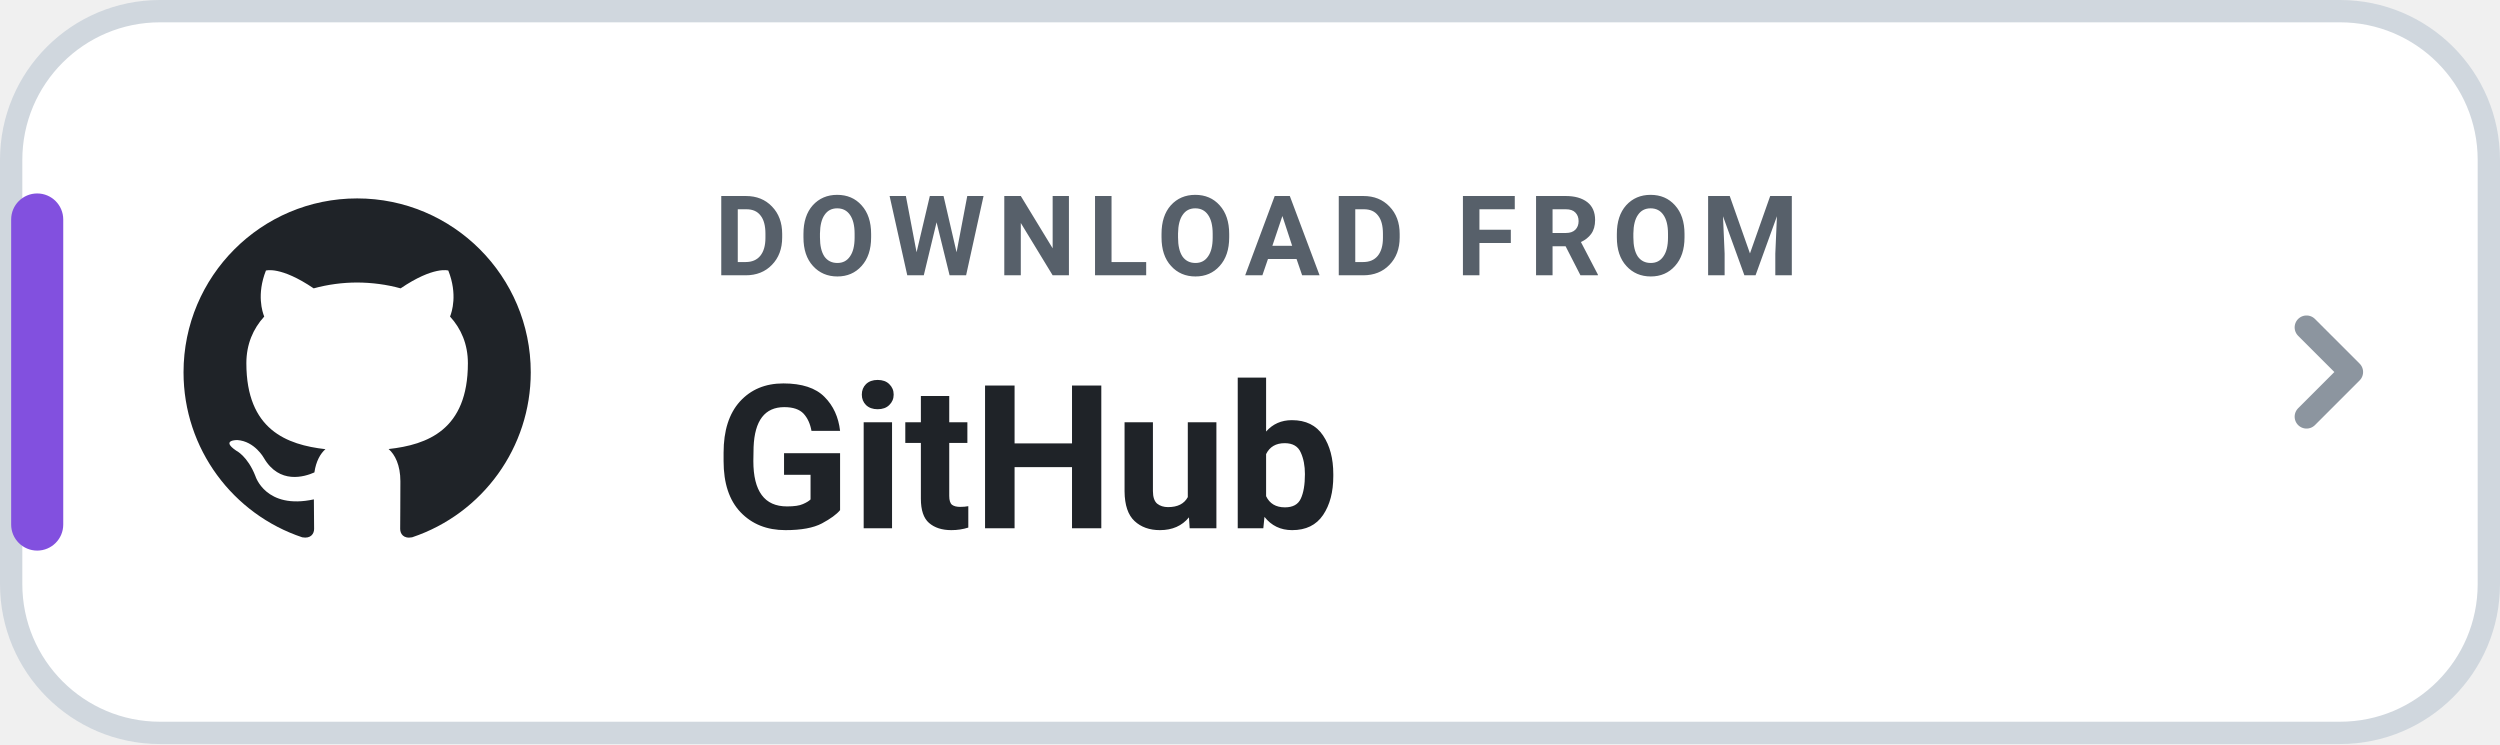
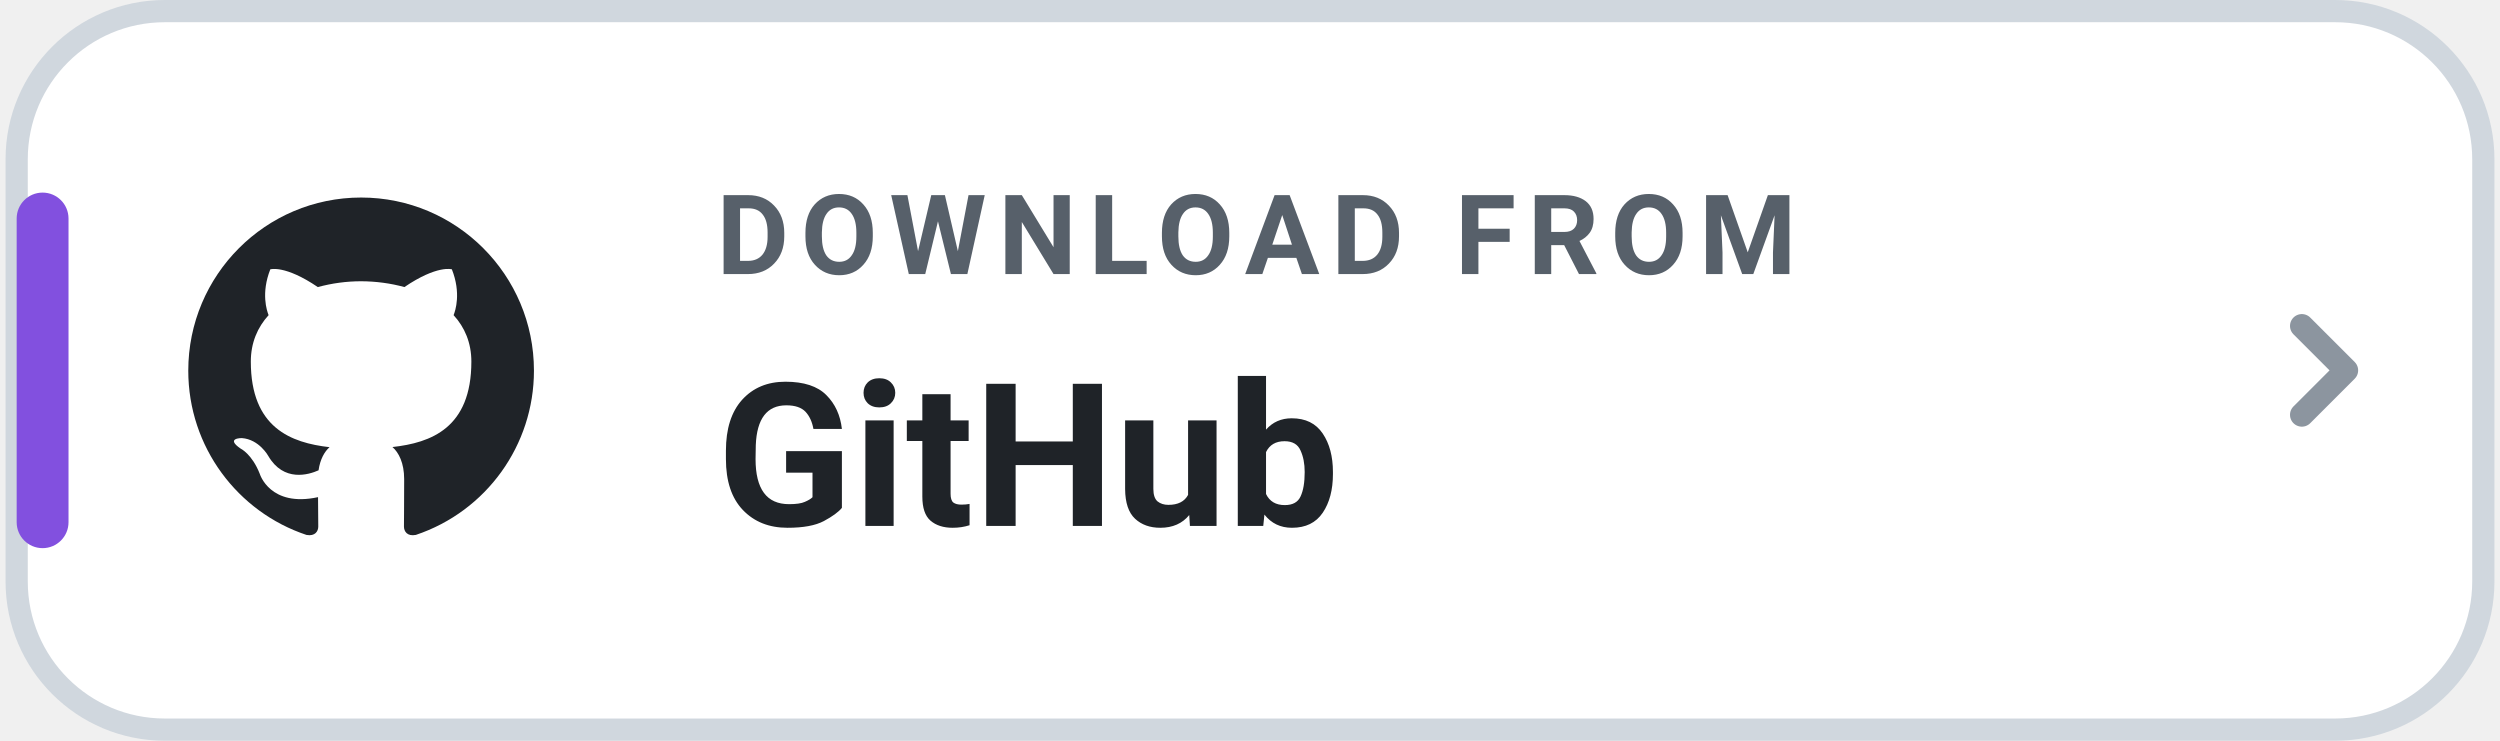
- <svg xmlns="http://www.w3.org/2000/svg" width="168" height="50" viewBox="0 0 168 50" role="img" aria-label="DOWNLOAD FROM GitHub">
+ <svg xmlns="http://www.w3.org/2000/svg" width="216" height="64" viewBox="0 0 168 50" role="img" aria-label="DOWNLOAD FROM GitHub">
  <rect x=".75" y=".75" width="166.5" height="48.5" rx="10" fill="#FFFFFF" stroke="#D0D7DE" stroke-width="1.5" />
  <rect x=".75" y="13" width="3.5" height="24" rx="1.75" fill="#8250DF" />
  <g transform="translate(10 11) scale(1.166667)">
    <path fill="#1F2328" d="M12 2C6.477 2 2 6.484 2 12.017c0 4.425 2.865 8.18 6.839 9.504.5.092.682-.217.682-.483 0-.237-.008-.868-.013-1.703-2.782.605-3.369-1.343-3.369-1.343-.454-1.158-1.11-1.466-1.11-1.466-.908-.62.069-.608.069-.608 1.003.07 1.53 1.032 1.53 1.032.892 1.53 2.341 1.088 2.91.832.092-.647.35-1.088.636-1.338-2.22-.253-4.555-1.113-4.555-4.951 0-1.093.39-1.988 1.029-2.688-.103-.253-.446-1.272.098-2.65 0 0 .84-.27 2.75 1.026A9.564 9.564 0 0112 6.844c.85.004 1.705.115 2.504.337 1.909-1.296 2.747-1.027 2.747-1.027.546 1.379.202 2.398.1 2.651.64.7 1.028 1.595 1.028 2.688 0 3.848-2.339 4.695-4.566 4.943.359.309.678.92.678 1.855 0 1.338-.012 2.419-.012 2.747 0 .268.18.58.688.482A10.019 10.019 0 0022 12.017C22 6.484 17.522 2 12 2z" />
  </g>
  <text x="48" y="18.5" fill="#57606A" font-family="-apple-system,BlinkMacSystemFont,'Segoe UI',Roboto,Helvetica,Arial,sans-serif" font-size="7.5" font-weight="700" letter-spacing=".8">DOWNLOAD FROM</text>
  <text x="48" y="35.5" fill="#1F2328" font-family="-apple-system,BlinkMacSystemFont,'Segoe UI',Roboto,Helvetica,Arial,sans-serif" font-size="13.5" font-weight="750">GitHub</text>
  <path d="M155 22l3 3-3 3" fill="none" stroke="#8C959F" stroke-width="1.6" stroke-linecap="round" stroke-linejoin="round" />
</svg>
